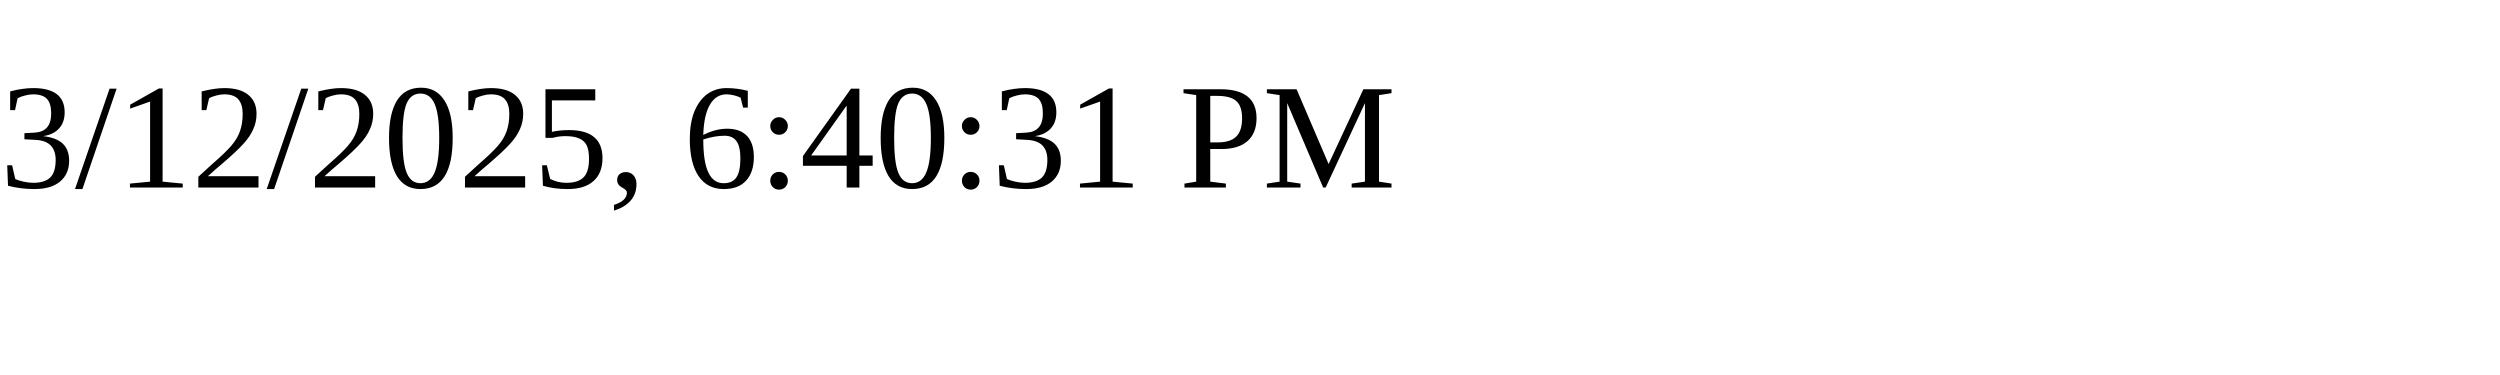
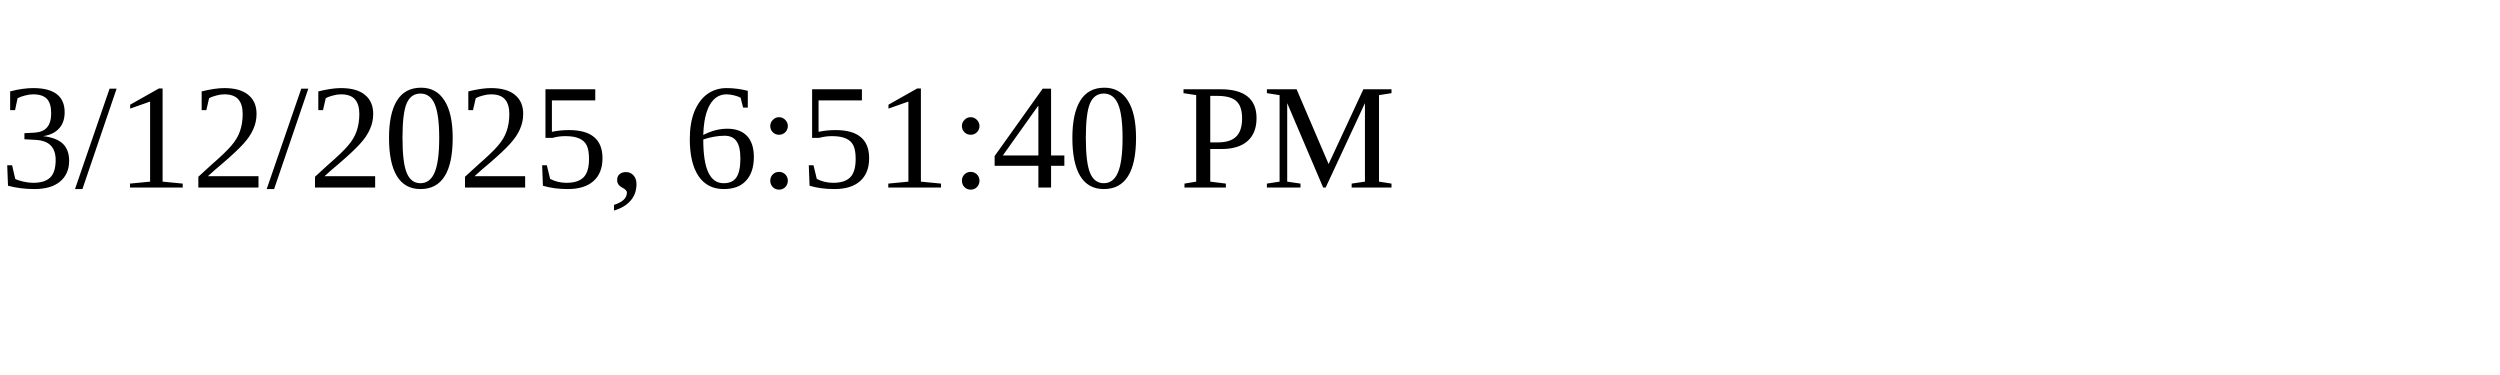
<svg xmlns="http://www.w3.org/2000/svg" height="30" width="200">
-   <text x="0" y="15">3/12/2025, 6:40:31 PM</text>
+   <text x="0" y="15">3/12/2025, 6:51:40 PM</text>
</svg>
